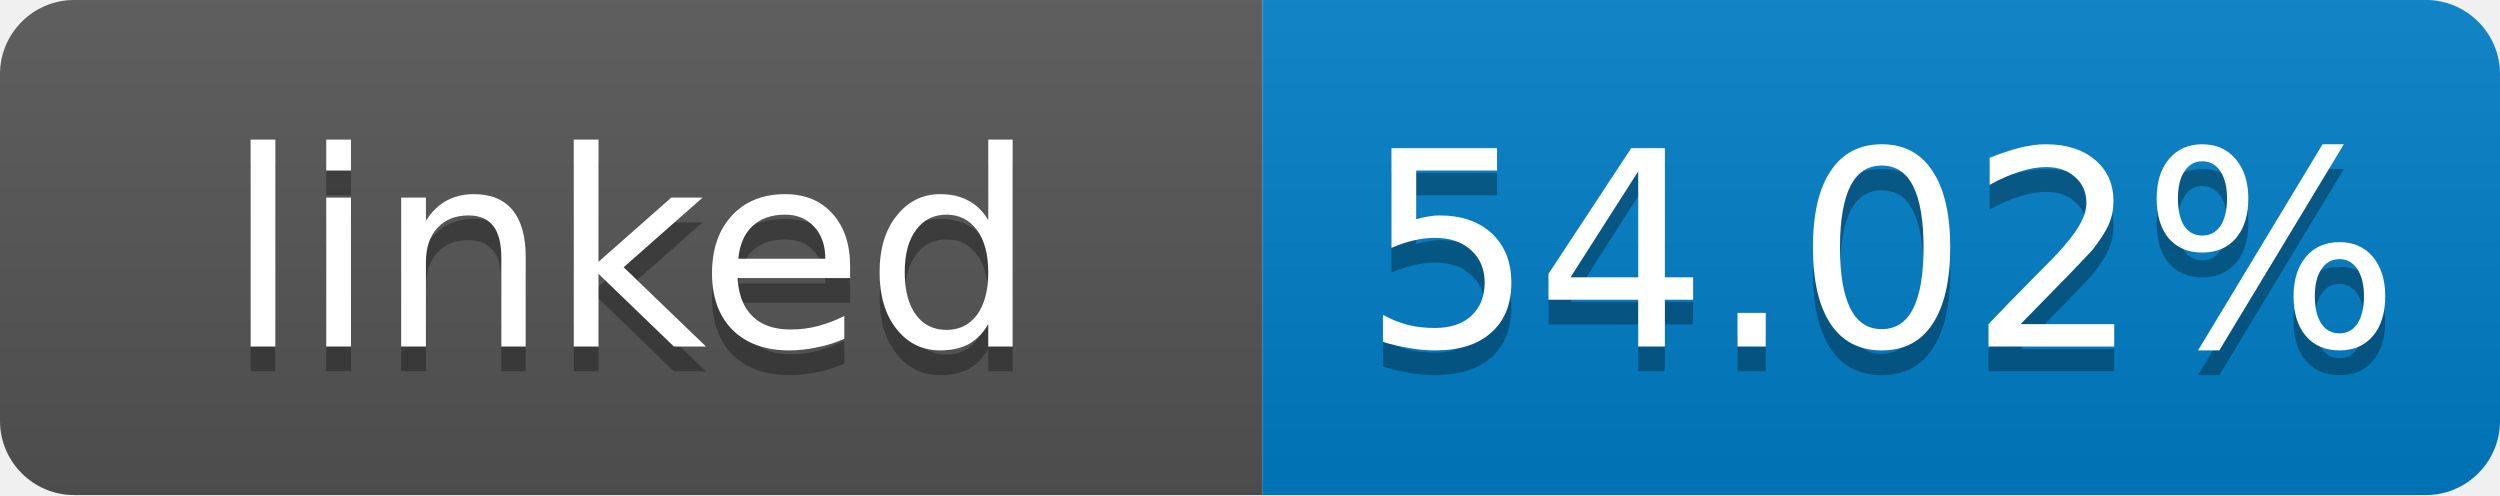
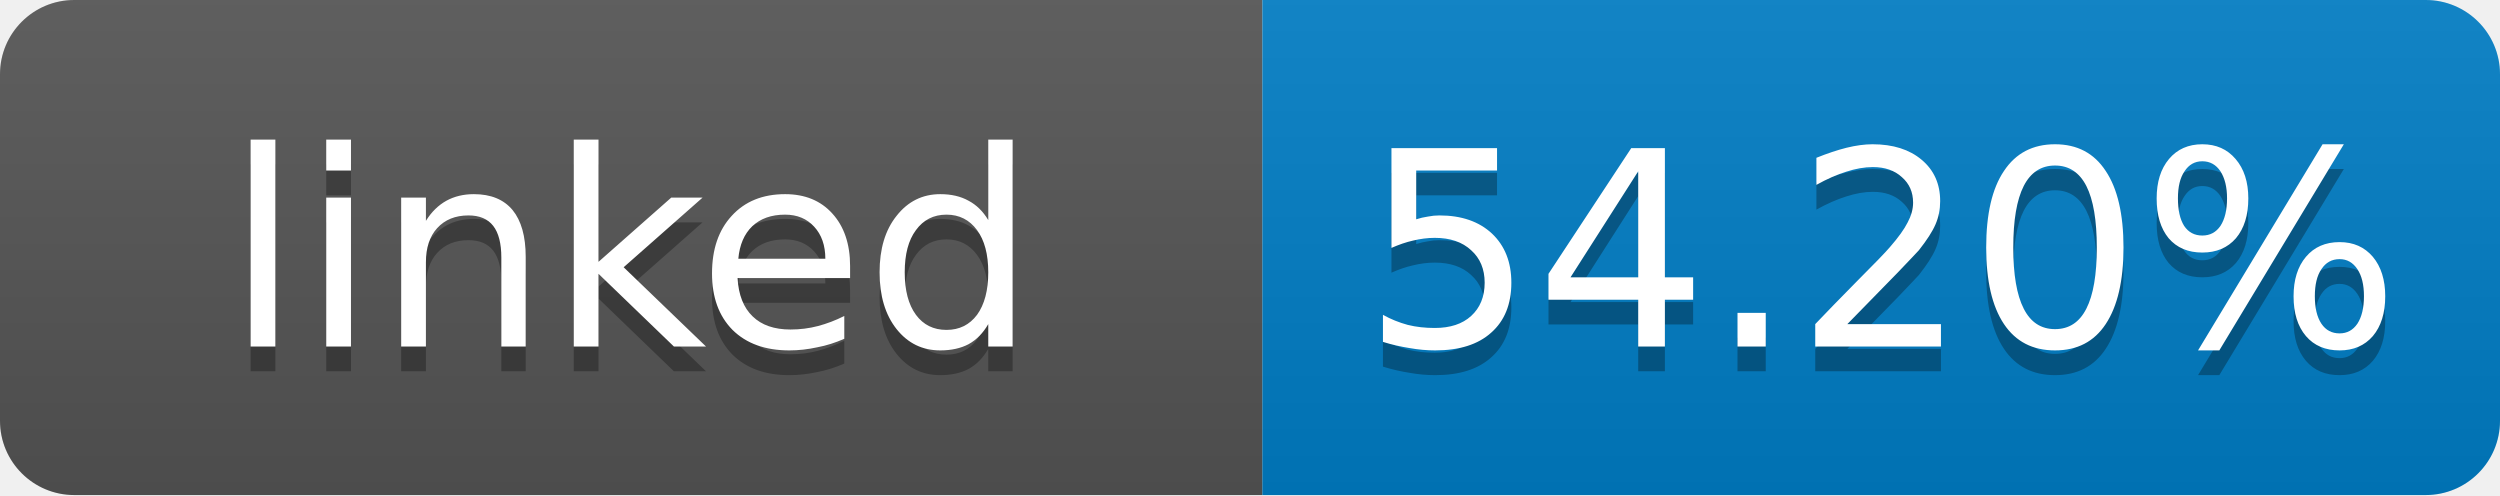
- <svg xmlns="http://www.w3.org/2000/svg" width="101" height="20" role="img" aria-label="linked: 54.02%">
+ <svg xmlns="http://www.w3.org/2000/svg" width="101" height="20" role="img" aria-label="linked: 54.20%">
  <linearGradient id="s" x2="0" y2="100%">
    <stop offset="0" stop-color="#bbb" stop-opacity=".1" />
    <stop offset="1" stop-opacity=".1" />
  </linearGradient>
  <clipPath id="r">
    <rect width="101" height="20" rx="3" fill="#fff" />
  </clipPath>
  <g clip-path="url(#r)">
    <rect width="51" height="20" fill="#555" />
    <rect x="51" width="50" height="20" fill="#007ec6" />
    <rect width="101" height="20" fill="url(#s)" />
  </g>
  <g fill="#fff" text-anchor="middle" font-family="Verdana,Geneva,DejaVu Sans,sans-serif" font-size="11">
    <text x="25.5" y="15" fill="#010101" fill-opacity=".3">linked</text>
    <text x="25.5" y="14">linked</text>
-     <text x="76" y="15" fill="#010101" fill-opacity=".3">54.02%</text>
-     <text x="76" y="14">54.02%</text>
+     <text x="76" y="15" fill="#010101" fill-opacity=".3">54.20%</text>
+     <text x="76" y="14">54.20%</text>
  </g>
</svg>
